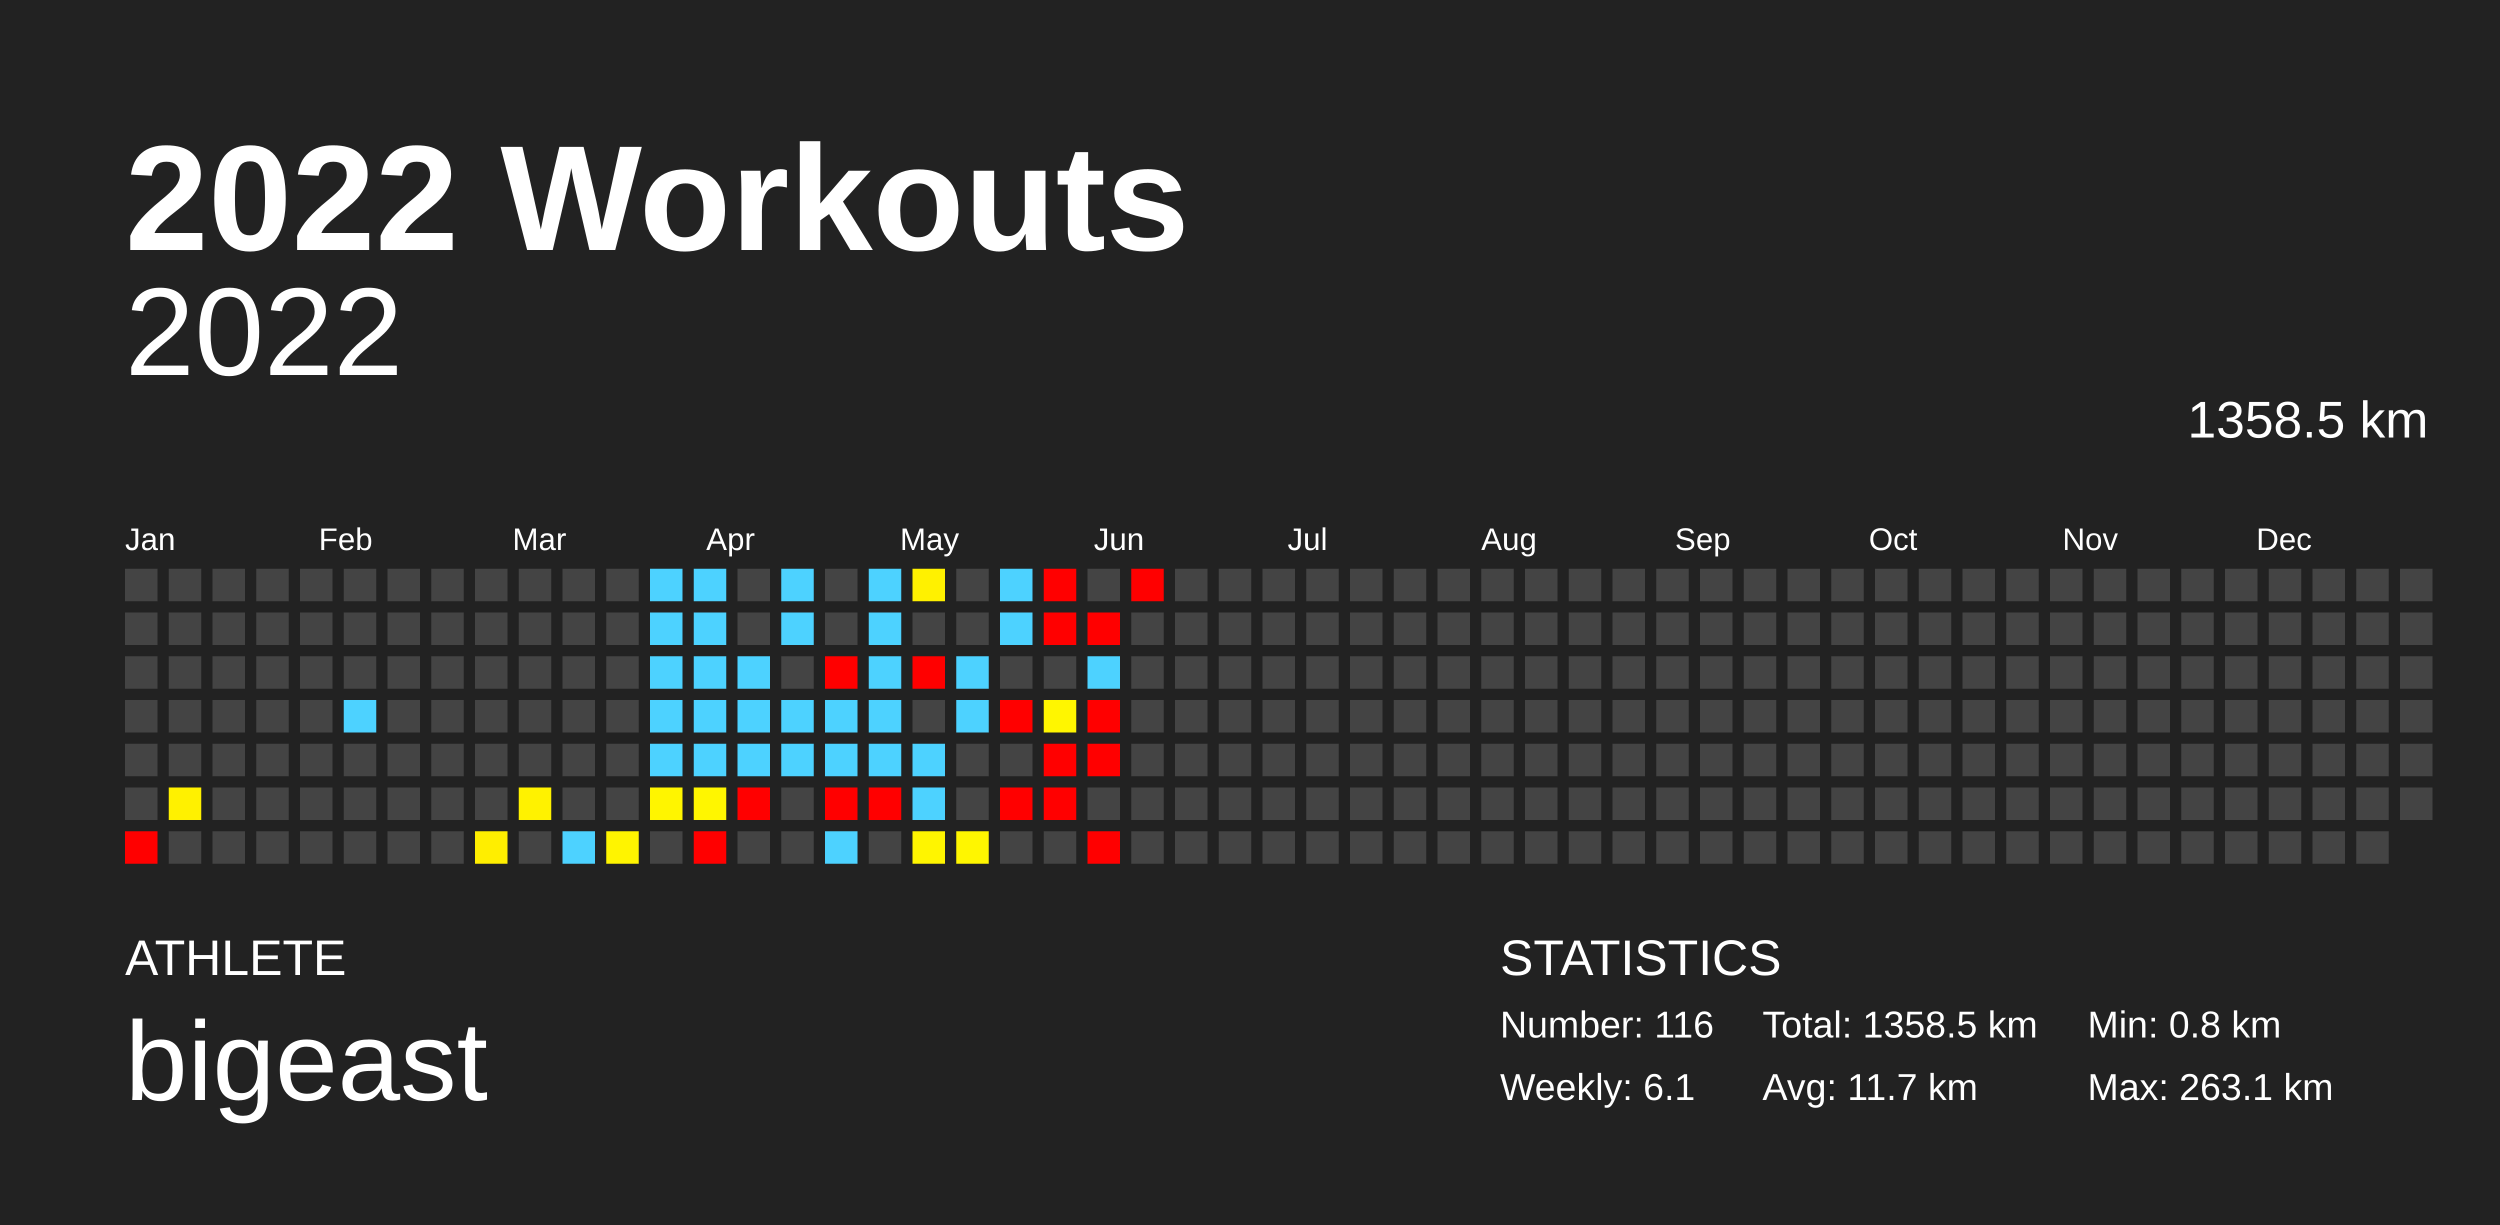
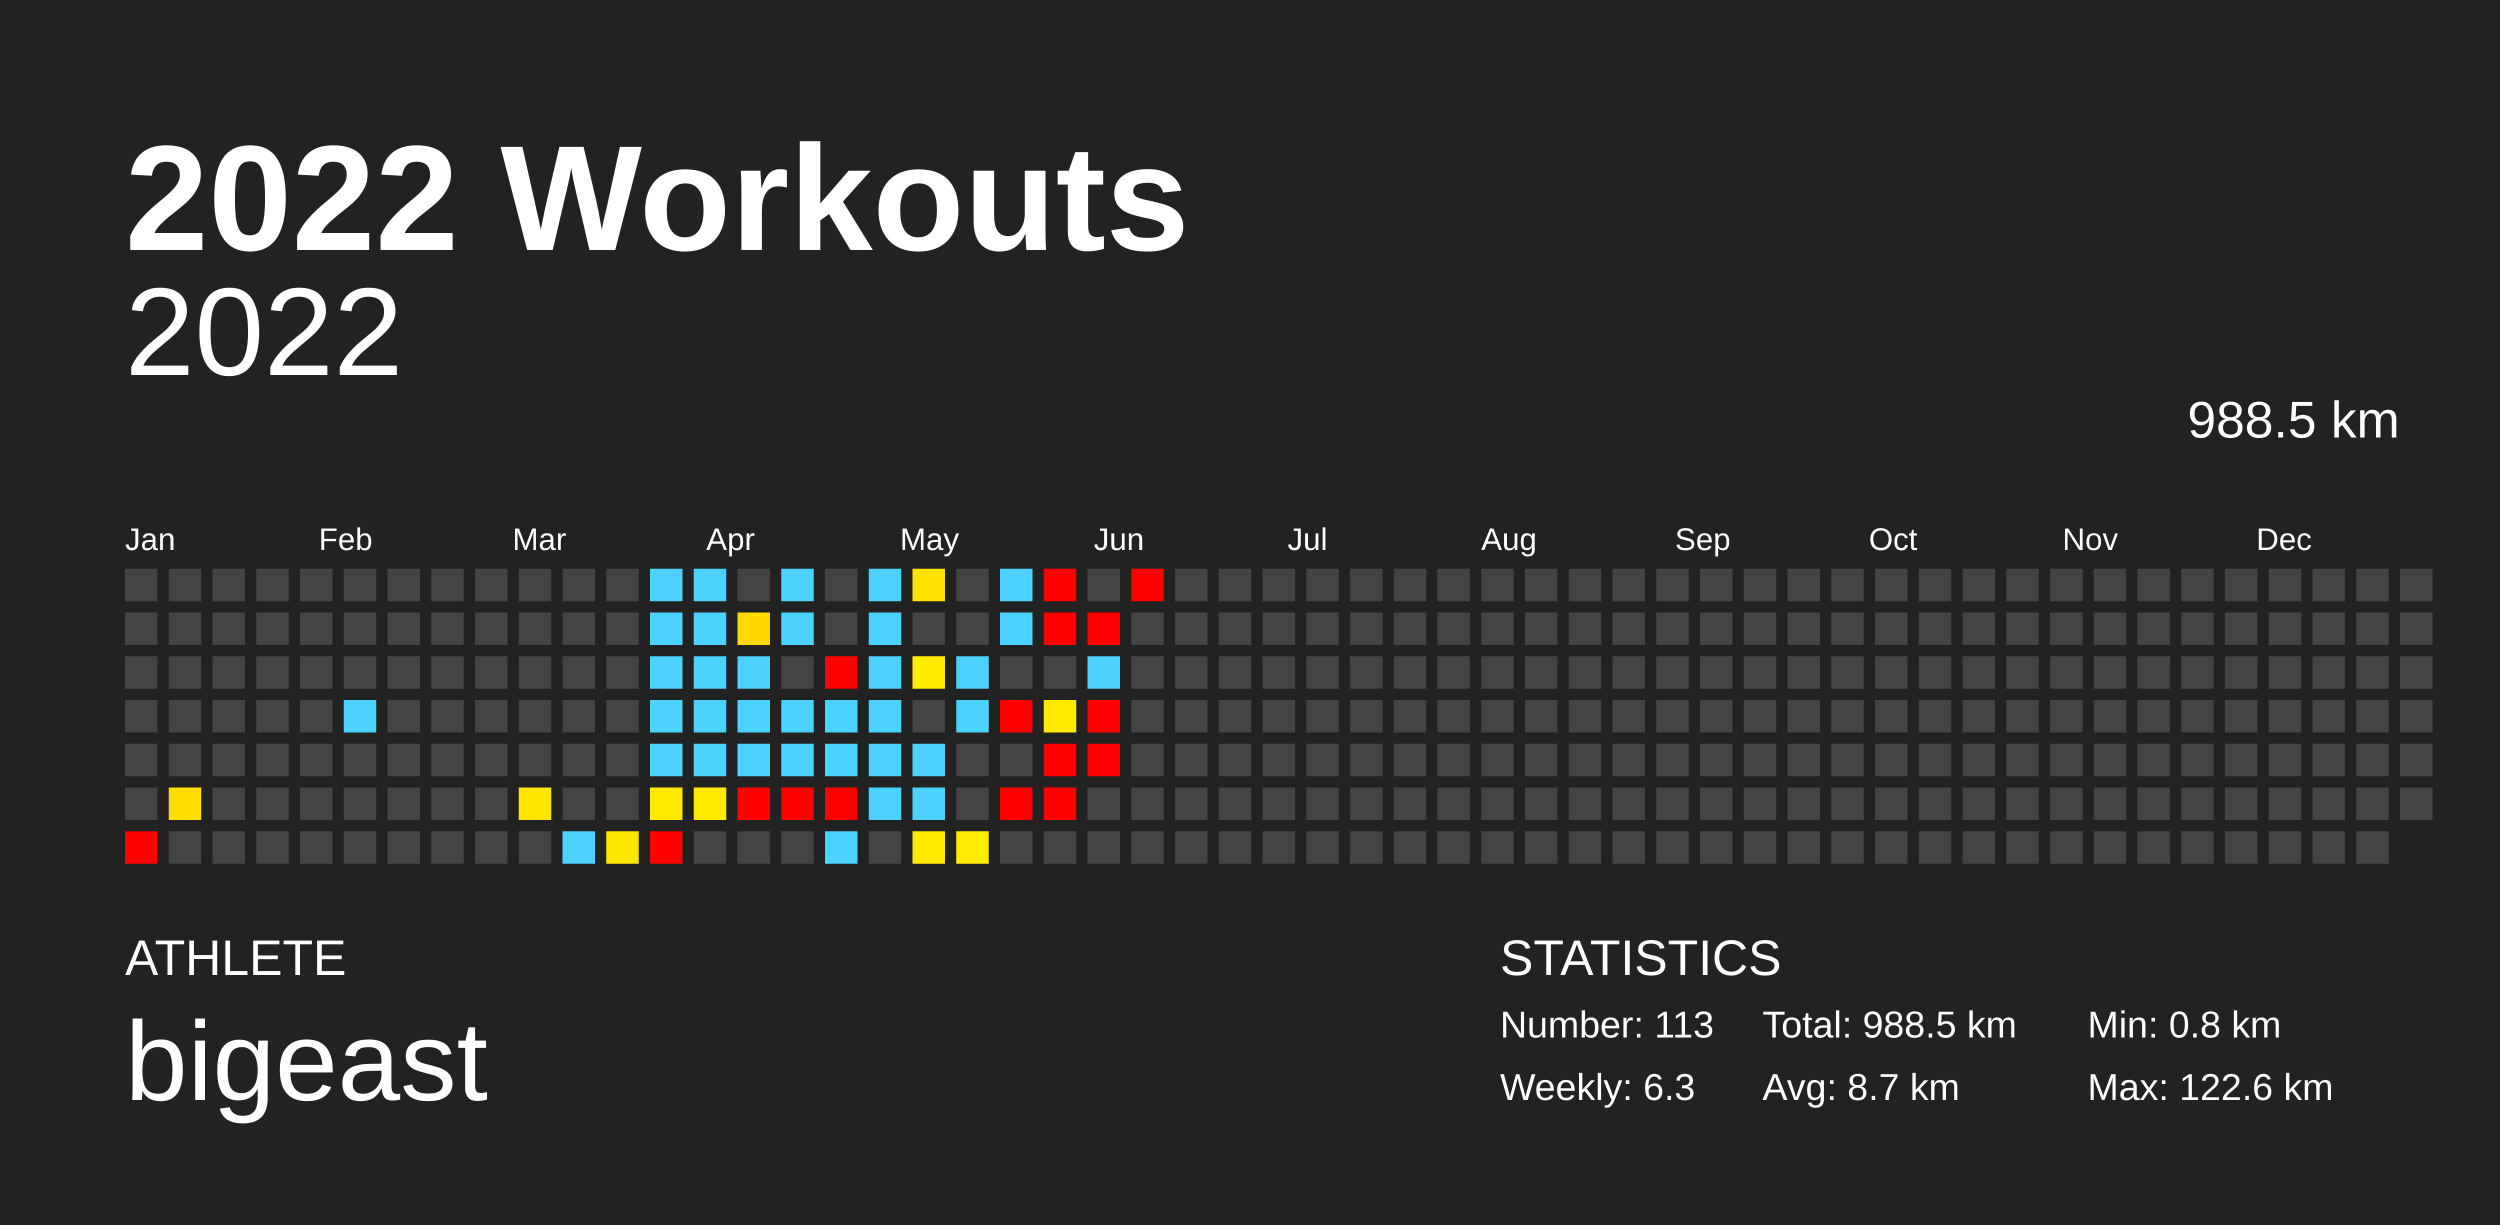
<svg xmlns="http://www.w3.org/2000/svg" baseProfile="full" height="98mm" version="1.1" viewBox="0,0,200,98" width="200mm">
  <defs />
  <rect fill="#222222" height="98" width="200" x="0" y="0" />
  <text fill="#FFFFFF" style="font-size:12px; font-family:Arial; font-weight:bold;" x="10" y="20">2022 Workouts</text>
  <text fill="#FFFFFF" style="font-size:4px; font-family:Arial" x="10" y="78">ATHLETE</text>
  <text fill="#FFFFFF" style="font-size:9px; font-family:Arial" x="10" y="88">bigeast</text>
  <text fill="#FFFFFF" style="font-size:4px; font-family:Arial" x="120" y="78">STATISTICS</text>
-   <text fill="#FFFFFF" style="font-size:3px; font-family:Arial" x="120" y="83">Number: 116</text>
-   <text fill="#FFFFFF" style="font-size:3px; font-family:Arial" x="120" y="88">Weekly: 6.1</text>
-   <text fill="#FFFFFF" style="font-size:3px; font-family:Arial" x="141" y="83">Total: 1358.5 km</text>
-   <text fill="#FFFFFF" style="font-size:3px; font-family:Arial" x="141" y="88">Avg: 11.7 km</text>
+   <text fill="#FFFFFF" style="font-size:3px; font-family:Arial" x="120" y="83">Number: 113</text>
+   <text fill="#FFFFFF" style="font-size:3px; font-family:Arial" x="120" y="88">Weekly: 6.3</text>
+   <text fill="#FFFFFF" style="font-size:3px; font-family:Arial" x="141" y="83">Total: 988.5 km</text>
+   <text fill="#FFFFFF" style="font-size:3px; font-family:Arial" x="141" y="88">Avg: 8.7 km</text>
  <text fill="#FFFFFF" style="font-size:3px; font-family:Arial" x="167" y="83">Min: 0.8 km</text>
-   <text fill="#FFFFFF" style="font-size:3px; font-family:Arial" x="167" y="88">Max: 263.1 km</text>
+   <text fill="#FFFFFF" style="font-size:3px; font-family:Arial" x="167" y="88">Max: 122.6 km</text>
  <text alignment-baseline="hanging" fill="#FFFFFF" style="font-size:10.0px; font-family:Arial;" x="10" y="30">2022</text>
-   <text alignment-baseline="hanging" fill="#FFFFFF" style="font-size:4.125px; font-family:Arial;" x="175" y="35">1358.5 km</text>
+   <text alignment-baseline="hanging" fill="#FFFFFF" style="font-size:4.125px; font-family:Arial;" x="175" y="35">988.5 km</text>
  <text fill="#FFFFFF" style="font-size:2.5px; font-family:Arial" x="10.0" y="44">Jan</text>
  <text fill="#FFFFFF" style="font-size:2.5px; font-family:Arial" x="25.5" y="44">Feb</text>
  <text fill="#FFFFFF" style="font-size:2.5px; font-family:Arial" x="41.0" y="44">Mar</text>
  <text fill="#FFFFFF" style="font-size:2.5px; font-family:Arial" x="56.5" y="44">Apr</text>
  <text fill="#FFFFFF" style="font-size:2.5px; font-family:Arial" x="72.0" y="44">May</text>
  <text fill="#FFFFFF" style="font-size:2.5px; font-family:Arial" x="87.5" y="44">Jun</text>
  <text fill="#FFFFFF" style="font-size:2.5px; font-family:Arial" x="103.0" y="44">Jul</text>
  <text fill="#FFFFFF" style="font-size:2.5px; font-family:Arial" x="118.5" y="44">Aug</text>
  <text fill="#FFFFFF" style="font-size:2.5px; font-family:Arial" x="134.0" y="44">Sep</text>
  <text fill="#FFFFFF" style="font-size:2.5px; font-family:Arial" x="149.5" y="44">Oct</text>
  <text fill="#FFFFFF" style="font-size:2.5px; font-family:Arial" x="165.0" y="44">Nov</text>
  <text fill="#FFFFFF" style="font-size:2.5px; font-family:Arial" x="180.5" y="44">Dec</text>
  <rect fill="#444444" height="2.6" width="2.6" x="10.0" y="45.5" />
  <rect fill="#444444" height="2.6" width="2.6" x="10.0" y="49.0" />
  <rect fill="#444444" height="2.6" width="2.6" x="10.0" y="52.5" />
  <rect fill="#444444" height="2.6" width="2.6" x="10.0" y="56.0" />
  <rect fill="#444444" height="2.6" width="2.6" x="10.0" y="59.5" />
  <rect fill="#444444" height="2.6" width="2.6" x="10.0" y="63.0" />
  <rect fill="red" height="2.6" width="2.6" x="10.0" y="66.5" />
  <rect fill="#444444" height="2.6" width="2.6" x="13.5" y="45.5" />
  <rect fill="#444444" height="2.6" width="2.6" x="13.5" y="49.0" />
  <rect fill="#444444" height="2.6" width="2.6" x="13.5" y="52.5" />
  <rect fill="#444444" height="2.6" width="2.6" x="13.5" y="56.0" />
  <rect fill="#444444" height="2.6" width="2.6" x="13.5" y="59.5" />
-   <rect fill="#fff100" height="2.6" width="2.6" x="13.5" y="63.0" />
+   <rect fill="#ffdf00" height="2.6" width="2.6" x="13.5" y="63.0" />
  <rect fill="#444444" height="2.6" width="2.6" x="13.5" y="66.5" />
  <rect fill="#444444" height="2.6" width="2.6" x="17.0" y="45.5" />
  <rect fill="#444444" height="2.6" width="2.6" x="17.0" y="49.0" />
  <rect fill="#444444" height="2.6" width="2.6" x="17.0" y="52.5" />
  <rect fill="#444444" height="2.6" width="2.6" x="17.0" y="56.0" />
  <rect fill="#444444" height="2.6" width="2.6" x="17.0" y="59.5" />
  <rect fill="#444444" height="2.6" width="2.6" x="17.0" y="63.0" />
  <rect fill="#444444" height="2.6" width="2.6" x="17.0" y="66.5" />
  <rect fill="#444444" height="2.6" width="2.6" x="20.5" y="45.5" />
  <rect fill="#444444" height="2.6" width="2.6" x="20.5" y="49.0" />
  <rect fill="#444444" height="2.6" width="2.6" x="20.5" y="52.5" />
  <rect fill="#444444" height="2.6" width="2.6" x="20.5" y="56.0" />
  <rect fill="#444444" height="2.6" width="2.6" x="20.5" y="59.5" />
  <rect fill="#444444" height="2.6" width="2.6" x="20.5" y="63.0" />
  <rect fill="#444444" height="2.6" width="2.6" x="20.5" y="66.5" />
  <rect fill="#444444" height="2.6" width="2.6" x="24.0" y="45.5" />
  <rect fill="#444444" height="2.6" width="2.6" x="24.0" y="49.0" />
  <rect fill="#444444" height="2.6" width="2.6" x="24.0" y="52.5" />
  <rect fill="#444444" height="2.6" width="2.6" x="24.0" y="56.0" />
  <rect fill="#444444" height="2.6" width="2.6" x="24.0" y="59.5" />
  <rect fill="#444444" height="2.6" width="2.6" x="24.0" y="63.0" />
  <rect fill="#444444" height="2.6" width="2.6" x="24.0" y="66.5" />
  <rect fill="#444444" height="2.6" width="2.6" x="27.5" y="45.5" />
  <rect fill="#444444" height="2.6" width="2.6" x="27.5" y="49.0" />
  <rect fill="#444444" height="2.6" width="2.6" x="27.5" y="52.5" />
  <rect fill="#4dd2ff" height="2.6" width="2.6" x="27.5" y="56.0" />
  <rect fill="#444444" height="2.6" width="2.6" x="27.5" y="59.5" />
  <rect fill="#444444" height="2.6" width="2.6" x="27.5" y="63.0" />
  <rect fill="#444444" height="2.6" width="2.6" x="27.5" y="66.5" />
  <rect fill="#444444" height="2.6" width="2.6" x="31.0" y="45.5" />
  <rect fill="#444444" height="2.6" width="2.6" x="31.0" y="49.0" />
  <rect fill="#444444" height="2.6" width="2.6" x="31.0" y="52.5" />
  <rect fill="#444444" height="2.6" width="2.6" x="31.0" y="56.0" />
  <rect fill="#444444" height="2.6" width="2.6" x="31.0" y="59.5" />
  <rect fill="#444444" height="2.6" width="2.6" x="31.0" y="63.0" />
  <rect fill="#444444" height="2.6" width="2.6" x="31.0" y="66.5" />
  <rect fill="#444444" height="2.6" width="2.6" x="34.5" y="45.5" />
  <rect fill="#444444" height="2.6" width="2.6" x="34.5" y="49.0" />
  <rect fill="#444444" height="2.6" width="2.6" x="34.5" y="52.5" />
  <rect fill="#444444" height="2.6" width="2.6" x="34.5" y="56.0" />
  <rect fill="#444444" height="2.6" width="2.6" x="34.5" y="59.5" />
  <rect fill="#444444" height="2.6" width="2.6" x="34.5" y="63.0" />
  <rect fill="#444444" height="2.6" width="2.6" x="34.5" y="66.5" />
  <rect fill="#444444" height="2.6" width="2.6" x="38.0" y="45.5" />
  <rect fill="#444444" height="2.6" width="2.6" x="38.0" y="49.0" />
  <rect fill="#444444" height="2.6" width="2.6" x="38.0" y="52.5" />
  <rect fill="#444444" height="2.6" width="2.6" x="38.0" y="56.0" />
  <rect fill="#444444" height="2.6" width="2.6" x="38.0" y="59.5" />
  <rect fill="#444444" height="2.6" width="2.6" x="38.0" y="63.0" />
-   <rect fill="#ffee00" height="2.6" width="2.6" x="38.0" y="66.5" />
+   <rect fill="#444444" height="2.6" width="2.6" x="38.0" y="66.5" />
  <rect fill="#444444" height="2.6" width="2.6" x="41.5" y="45.5" />
  <rect fill="#444444" height="2.6" width="2.6" x="41.5" y="49.0" />
  <rect fill="#444444" height="2.6" width="2.6" x="41.5" y="52.5" />
  <rect fill="#444444" height="2.6" width="2.6" x="41.5" y="56.0" />
  <rect fill="#444444" height="2.6" width="2.6" x="41.5" y="59.5" />
-   <rect fill="#fff200" height="2.6" width="2.6" x="41.5" y="63.0" />
+   <rect fill="#ffe400" height="2.6" width="2.6" x="41.5" y="63.0" />
  <rect fill="#444444" height="2.6" width="2.6" x="41.5" y="66.5" />
  <rect fill="#444444" height="2.6" width="2.6" x="45.0" y="45.5" />
  <rect fill="#444444" height="2.6" width="2.6" x="45.0" y="49.0" />
  <rect fill="#444444" height="2.6" width="2.6" x="45.0" y="52.5" />
  <rect fill="#444444" height="2.6" width="2.6" x="45.0" y="56.0" />
  <rect fill="#444444" height="2.6" width="2.6" x="45.0" y="59.5" />
  <rect fill="#444444" height="2.6" width="2.6" x="45.0" y="63.0" />
  <rect fill="#4dd2ff" height="2.6" width="2.6" x="45.0" y="66.5" />
  <rect fill="#444444" height="2.6" width="2.6" x="48.5" y="45.5" />
  <rect fill="#444444" height="2.6" width="2.6" x="48.5" y="49.0" />
  <rect fill="#444444" height="2.6" width="2.6" x="48.5" y="52.5" />
  <rect fill="#444444" height="2.6" width="2.6" x="48.5" y="56.0" />
  <rect fill="#444444" height="2.6" width="2.6" x="48.5" y="59.5" />
  <rect fill="#444444" height="2.6" width="2.6" x="48.5" y="63.0" />
-   <rect fill="#fff400" height="2.6" width="2.6" x="48.5" y="66.5" />
+   <rect fill="#ffe600" height="2.6" width="2.6" x="48.5" y="66.5" />
  <rect fill="#4dd2ff" height="2.6" width="2.6" x="52.0" y="45.5" />
  <rect fill="#4dd2ff" height="2.6" width="2.6" x="52.0" y="49.0" />
  <rect fill="#4dd2ff" height="2.6" width="2.6" x="52.0" y="52.5" />
  <rect fill="#4dd2ff" height="2.6" width="2.6" x="52.0" y="56.0" />
  <rect fill="#4dd2ff" height="2.6" width="2.6" x="52.0" y="59.5" />
-   <rect fill="#fff500" height="2.6" width="2.6" x="52.0" y="63.0" />
-   <rect fill="#444444" height="2.6" width="2.6" x="52.0" y="66.5" />
+   <rect fill="#ffe900" height="2.6" width="2.6" x="52.0" y="63.0" />
+   <rect fill="red" height="2.6" width="2.6" x="52.0" y="66.5" />
  <rect fill="#4dd2ff" height="2.6" width="2.6" x="55.5" y="45.5" />
  <rect fill="#4dd2ff" height="2.6" width="2.6" x="55.5" y="49.0" />
  <rect fill="#4dd2ff" height="2.6" width="2.6" x="55.5" y="52.5" />
  <rect fill="#4dd2ff" height="2.6" width="2.6" x="55.5" y="56.0" />
  <rect fill="#4dd2ff" height="2.6" width="2.6" x="55.5" y="59.5" />
-   <rect fill="#fff600" height="2.6" width="2.6" x="55.5" y="63.0" />
-   <rect fill="red" height="2.6" width="2.6" x="55.5" y="66.5" />
+   <rect fill="#ffeb00" height="2.6" width="2.6" x="55.5" y="63.0" />
+   <rect fill="#444444" height="2.6" width="2.6" x="55.5" y="66.5" />
  <rect fill="#444444" height="2.6" width="2.6" x="59.0" y="45.5" />
-   <rect fill="#444444" height="2.6" width="2.6" x="59.0" y="49.0" />
+   <rect fill="#ffd900" height="2.6" width="2.6" x="59.0" y="49.0" />
  <rect fill="#4dd2ff" height="2.6" width="2.6" x="59.0" y="52.5" />
  <rect fill="#4dd2ff" height="2.6" width="2.6" x="59.0" y="56.0" />
  <rect fill="#4dd2ff" height="2.6" width="2.6" x="59.0" y="59.5" />
  <rect fill="red" height="2.6" width="2.6" x="59.0" y="63.0" />
  <rect fill="#444444" height="2.6" width="2.6" x="59.0" y="66.5" />
  <rect fill="#4dd2ff" height="2.6" width="2.6" x="62.5" y="45.5" />
  <rect fill="#4dd2ff" height="2.6" width="2.6" x="62.5" y="49.0" />
  <rect fill="#444444" height="2.6" width="2.6" x="62.5" y="52.5" />
  <rect fill="#4dd2ff" height="2.6" width="2.6" x="62.5" y="56.0" />
  <rect fill="#4dd2ff" height="2.6" width="2.6" x="62.5" y="59.5" />
-   <rect fill="#444444" height="2.6" width="2.6" x="62.5" y="63.0" />
+   <rect fill="red" height="2.6" width="2.6" x="62.5" y="63.0" />
  <rect fill="#444444" height="2.6" width="2.6" x="62.5" y="66.5" />
  <rect fill="#444444" height="2.6" width="2.6" x="66.0" y="45.5" />
  <rect fill="#444444" height="2.6" width="2.6" x="66.0" y="49.0" />
  <rect fill="red" height="2.6" width="2.6" x="66.0" y="52.5" />
  <rect fill="#4dd2ff" height="2.6" width="2.6" x="66.0" y="56.0" />
  <rect fill="#4dd2ff" height="2.6" width="2.6" x="66.0" y="59.5" />
  <rect fill="red" height="2.6" width="2.6" x="66.0" y="63.0" />
  <rect fill="#4dd2ff" height="2.6" width="2.6" x="66.0" y="66.5" />
  <rect fill="#4dd2ff" height="2.6" width="2.6" x="69.5" y="45.5" />
  <rect fill="#4dd2ff" height="2.6" width="2.6" x="69.5" y="49.0" />
  <rect fill="#4dd2ff" height="2.6" width="2.6" x="69.5" y="52.5" />
  <rect fill="#4dd2ff" height="2.6" width="2.6" x="69.5" y="56.0" />
  <rect fill="#4dd2ff" height="2.6" width="2.6" x="69.5" y="59.5" />
-   <rect fill="red" height="2.6" width="2.6" x="69.5" y="63.0" />
+   <rect fill="#4dd2ff" height="2.6" width="2.6" x="69.5" y="63.0" />
  <rect fill="#444444" height="2.6" width="2.6" x="69.5" y="66.5" />
-   <rect fill="#fff100" height="2.6" width="2.6" x="73.0" y="45.5" />
+   <rect fill="#ffe100" height="2.6" width="2.6" x="73.0" y="45.5" />
  <rect fill="#444444" height="2.6" width="2.6" x="73.0" y="49.0" />
-   <rect fill="red" height="2.6" width="2.6" x="73.0" y="52.5" />
+   <rect fill="#ffeb00" height="2.6" width="2.6" x="73.0" y="52.5" />
  <rect fill="#444444" height="2.6" width="2.6" x="73.0" y="56.0" />
  <rect fill="#4dd2ff" height="2.6" width="2.6" x="73.0" y="59.5" />
  <rect fill="#4dd2ff" height="2.6" width="2.6" x="73.0" y="63.0" />
-   <rect fill="#fff500" height="2.6" width="2.6" x="73.0" y="66.5" />
+   <rect fill="#ffea00" height="2.6" width="2.6" x="73.0" y="66.5" />
  <rect fill="#444444" height="2.6" width="2.6" x="76.5" y="45.5" />
  <rect fill="#444444" height="2.6" width="2.6" x="76.5" y="49.0" />
  <rect fill="#4dd2ff" height="2.6" width="2.6" x="76.5" y="52.5" />
  <rect fill="#4dd2ff" height="2.6" width="2.6" x="76.5" y="56.0" />
  <rect fill="#444444" height="2.6" width="2.6" x="76.5" y="59.5" />
  <rect fill="#444444" height="2.6" width="2.6" x="76.5" y="63.0" />
-   <rect fill="#fff600" height="2.6" width="2.6" x="76.5" y="66.5" />
+   <rect fill="#ffec00" height="2.6" width="2.6" x="76.5" y="66.5" />
  <rect fill="#4dd2ff" height="2.6" width="2.6" x="80.0" y="45.5" />
  <rect fill="#4dd2ff" height="2.6" width="2.6" x="80.0" y="49.0" />
  <rect fill="#444444" height="2.6" width="2.6" x="80.0" y="52.5" />
  <rect fill="red" height="2.6" width="2.6" x="80.0" y="56.0" />
  <rect fill="#444444" height="2.6" width="2.6" x="80.0" y="59.5" />
  <rect fill="red" height="2.6" width="2.6" x="80.0" y="63.0" />
  <rect fill="#444444" height="2.6" width="2.6" x="80.0" y="66.5" />
  <rect fill="red" height="2.6" width="2.6" x="83.5" y="45.5" />
  <rect fill="red" height="2.6" width="2.6" x="83.5" y="49.0" />
  <rect fill="#444444" height="2.6" width="2.6" x="83.5" y="52.5" />
-   <rect fill="#fff600" height="2.6" width="2.6" x="83.5" y="56.0" />
+   <rect fill="#ffea00" height="2.6" width="2.6" x="83.5" y="56.0" />
  <rect fill="red" height="2.6" width="2.6" x="83.5" y="59.5" />
  <rect fill="red" height="2.6" width="2.6" x="83.5" y="63.0" />
  <rect fill="#444444" height="2.6" width="2.6" x="83.5" y="66.5" />
  <rect fill="#444444" height="2.6" width="2.6" x="87.0" y="45.5" />
  <rect fill="red" height="2.6" width="2.6" x="87.0" y="49.0" />
  <rect fill="#4dd2ff" height="2.6" width="2.6" x="87.0" y="52.5" />
  <rect fill="red" height="2.6" width="2.6" x="87.0" y="56.0" />
  <rect fill="red" height="2.6" width="2.6" x="87.0" y="59.5" />
  <rect fill="#444444" height="2.6" width="2.6" x="87.0" y="63.0" />
-   <rect fill="red" height="2.6" width="2.6" x="87.0" y="66.5" />
+   <rect fill="#444444" height="2.6" width="2.6" x="87.0" y="66.5" />
  <rect fill="red" height="2.6" width="2.6" x="90.5" y="45.5" />
  <rect fill="#444444" height="2.6" width="2.6" x="90.5" y="49.0" />
  <rect fill="#444444" height="2.6" width="2.6" x="90.5" y="52.5" />
  <rect fill="#444444" height="2.6" width="2.6" x="90.5" y="56.0" />
  <rect fill="#444444" height="2.6" width="2.6" x="90.5" y="59.5" />
  <rect fill="#444444" height="2.6" width="2.6" x="90.5" y="63.0" />
  <rect fill="#444444" height="2.6" width="2.6" x="90.5" y="66.5" />
  <rect fill="#444444" height="2.6" width="2.6" x="94.0" y="45.5" />
  <rect fill="#444444" height="2.6" width="2.6" x="94.0" y="49.0" />
  <rect fill="#444444" height="2.6" width="2.6" x="94.0" y="52.5" />
  <rect fill="#444444" height="2.6" width="2.6" x="94.0" y="56.0" />
  <rect fill="#444444" height="2.6" width="2.6" x="94.0" y="59.5" />
  <rect fill="#444444" height="2.6" width="2.6" x="94.0" y="63.0" />
  <rect fill="#444444" height="2.6" width="2.6" x="94.0" y="66.5" />
  <rect fill="#444444" height="2.6" width="2.6" x="97.5" y="45.5" />
  <rect fill="#444444" height="2.6" width="2.6" x="97.5" y="49.0" />
  <rect fill="#444444" height="2.6" width="2.6" x="97.5" y="52.5" />
  <rect fill="#444444" height="2.6" width="2.6" x="97.5" y="56.0" />
  <rect fill="#444444" height="2.6" width="2.6" x="97.5" y="59.5" />
  <rect fill="#444444" height="2.6" width="2.6" x="97.5" y="63.0" />
  <rect fill="#444444" height="2.6" width="2.6" x="97.5" y="66.5" />
  <rect fill="#444444" height="2.6" width="2.6" x="101.0" y="45.5" />
  <rect fill="#444444" height="2.6" width="2.6" x="101.0" y="49.0" />
  <rect fill="#444444" height="2.6" width="2.6" x="101.0" y="52.5" />
  <rect fill="#444444" height="2.6" width="2.6" x="101.0" y="56.0" />
  <rect fill="#444444" height="2.6" width="2.6" x="101.0" y="59.5" />
  <rect fill="#444444" height="2.6" width="2.6" x="101.0" y="63.0" />
  <rect fill="#444444" height="2.6" width="2.6" x="101.0" y="66.5" />
  <rect fill="#444444" height="2.6" width="2.6" x="104.5" y="45.5" />
  <rect fill="#444444" height="2.6" width="2.6" x="104.5" y="49.0" />
  <rect fill="#444444" height="2.6" width="2.6" x="104.5" y="52.5" />
  <rect fill="#444444" height="2.6" width="2.6" x="104.5" y="56.0" />
  <rect fill="#444444" height="2.6" width="2.6" x="104.5" y="59.5" />
  <rect fill="#444444" height="2.6" width="2.6" x="104.5" y="63.0" />
  <rect fill="#444444" height="2.6" width="2.6" x="104.5" y="66.5" />
  <rect fill="#444444" height="2.6" width="2.6" x="108.0" y="45.5" />
  <rect fill="#444444" height="2.6" width="2.6" x="108.0" y="49.0" />
  <rect fill="#444444" height="2.6" width="2.6" x="108.0" y="52.5" />
  <rect fill="#444444" height="2.6" width="2.6" x="108.0" y="56.0" />
  <rect fill="#444444" height="2.6" width="2.6" x="108.0" y="59.5" />
  <rect fill="#444444" height="2.6" width="2.6" x="108.0" y="63.0" />
  <rect fill="#444444" height="2.6" width="2.6" x="108.0" y="66.5" />
  <rect fill="#444444" height="2.6" width="2.6" x="111.5" y="45.5" />
  <rect fill="#444444" height="2.6" width="2.6" x="111.5" y="49.0" />
  <rect fill="#444444" height="2.6" width="2.6" x="111.5" y="52.5" />
  <rect fill="#444444" height="2.6" width="2.6" x="111.5" y="56.0" />
  <rect fill="#444444" height="2.6" width="2.6" x="111.5" y="59.5" />
  <rect fill="#444444" height="2.6" width="2.6" x="111.5" y="63.0" />
  <rect fill="#444444" height="2.6" width="2.6" x="111.5" y="66.5" />
  <rect fill="#444444" height="2.6" width="2.6" x="115.0" y="45.5" />
  <rect fill="#444444" height="2.6" width="2.6" x="115.0" y="49.0" />
  <rect fill="#444444" height="2.6" width="2.6" x="115.0" y="52.5" />
  <rect fill="#444444" height="2.6" width="2.6" x="115.0" y="56.0" />
  <rect fill="#444444" height="2.6" width="2.6" x="115.0" y="59.5" />
  <rect fill="#444444" height="2.6" width="2.6" x="115.0" y="63.0" />
  <rect fill="#444444" height="2.6" width="2.6" x="115.0" y="66.5" />
  <rect fill="#444444" height="2.6" width="2.6" x="118.5" y="45.5" />
  <rect fill="#444444" height="2.6" width="2.6" x="118.5" y="49.0" />
  <rect fill="#444444" height="2.6" width="2.6" x="118.5" y="52.5" />
  <rect fill="#444444" height="2.6" width="2.6" x="118.5" y="56.0" />
  <rect fill="#444444" height="2.6" width="2.6" x="118.5" y="59.5" />
  <rect fill="#444444" height="2.6" width="2.6" x="118.5" y="63.0" />
  <rect fill="#444444" height="2.6" width="2.6" x="118.5" y="66.5" />
  <rect fill="#444444" height="2.6" width="2.6" x="122.0" y="45.5" />
  <rect fill="#444444" height="2.6" width="2.6" x="122.0" y="49.0" />
  <rect fill="#444444" height="2.6" width="2.6" x="122.0" y="52.5" />
  <rect fill="#444444" height="2.6" width="2.6" x="122.0" y="56.0" />
  <rect fill="#444444" height="2.6" width="2.6" x="122.0" y="59.5" />
  <rect fill="#444444" height="2.6" width="2.6" x="122.0" y="63.0" />
  <rect fill="#444444" height="2.6" width="2.6" x="122.0" y="66.5" />
  <rect fill="#444444" height="2.6" width="2.6" x="125.5" y="45.5" />
  <rect fill="#444444" height="2.6" width="2.6" x="125.5" y="49.0" />
  <rect fill="#444444" height="2.6" width="2.6" x="125.5" y="52.5" />
  <rect fill="#444444" height="2.6" width="2.6" x="125.5" y="56.0" />
  <rect fill="#444444" height="2.6" width="2.6" x="125.5" y="59.5" />
  <rect fill="#444444" height="2.6" width="2.6" x="125.5" y="63.0" />
  <rect fill="#444444" height="2.6" width="2.6" x="125.5" y="66.5" />
  <rect fill="#444444" height="2.6" width="2.6" x="129.0" y="45.5" />
  <rect fill="#444444" height="2.6" width="2.6" x="129.0" y="49.0" />
  <rect fill="#444444" height="2.6" width="2.6" x="129.0" y="52.5" />
  <rect fill="#444444" height="2.6" width="2.6" x="129.0" y="56.0" />
  <rect fill="#444444" height="2.6" width="2.6" x="129.0" y="59.5" />
  <rect fill="#444444" height="2.6" width="2.6" x="129.0" y="63.0" />
  <rect fill="#444444" height="2.6" width="2.6" x="129.0" y="66.5" />
  <rect fill="#444444" height="2.6" width="2.6" x="132.5" y="45.5" />
  <rect fill="#444444" height="2.6" width="2.6" x="132.5" y="49.0" />
  <rect fill="#444444" height="2.6" width="2.6" x="132.5" y="52.5" />
  <rect fill="#444444" height="2.6" width="2.6" x="132.5" y="56.0" />
  <rect fill="#444444" height="2.6" width="2.6" x="132.5" y="59.5" />
  <rect fill="#444444" height="2.6" width="2.6" x="132.5" y="63.0" />
  <rect fill="#444444" height="2.6" width="2.6" x="132.5" y="66.5" />
  <rect fill="#444444" height="2.6" width="2.6" x="136.0" y="45.5" />
  <rect fill="#444444" height="2.6" width="2.6" x="136.0" y="49.0" />
  <rect fill="#444444" height="2.6" width="2.6" x="136.0" y="52.5" />
  <rect fill="#444444" height="2.6" width="2.6" x="136.0" y="56.0" />
  <rect fill="#444444" height="2.6" width="2.6" x="136.0" y="59.5" />
  <rect fill="#444444" height="2.6" width="2.6" x="136.0" y="63.0" />
  <rect fill="#444444" height="2.6" width="2.6" x="136.0" y="66.5" />
  <rect fill="#444444" height="2.6" width="2.6" x="139.5" y="45.5" />
  <rect fill="#444444" height="2.6" width="2.6" x="139.5" y="49.0" />
  <rect fill="#444444" height="2.6" width="2.6" x="139.5" y="52.5" />
  <rect fill="#444444" height="2.6" width="2.6" x="139.5" y="56.0" />
  <rect fill="#444444" height="2.6" width="2.6" x="139.5" y="59.5" />
  <rect fill="#444444" height="2.6" width="2.6" x="139.5" y="63.0" />
  <rect fill="#444444" height="2.6" width="2.6" x="139.5" y="66.5" />
  <rect fill="#444444" height="2.6" width="2.6" x="143.0" y="45.5" />
  <rect fill="#444444" height="2.6" width="2.6" x="143.0" y="49.0" />
  <rect fill="#444444" height="2.6" width="2.6" x="143.0" y="52.5" />
  <rect fill="#444444" height="2.6" width="2.6" x="143.0" y="56.0" />
  <rect fill="#444444" height="2.6" width="2.6" x="143.0" y="59.5" />
  <rect fill="#444444" height="2.6" width="2.6" x="143.0" y="63.0" />
  <rect fill="#444444" height="2.6" width="2.6" x="143.0" y="66.5" />
  <rect fill="#444444" height="2.6" width="2.6" x="146.5" y="45.5" />
  <rect fill="#444444" height="2.6" width="2.6" x="146.5" y="49.0" />
  <rect fill="#444444" height="2.6" width="2.6" x="146.5" y="52.5" />
  <rect fill="#444444" height="2.6" width="2.6" x="146.5" y="56.0" />
  <rect fill="#444444" height="2.6" width="2.6" x="146.5" y="59.5" />
  <rect fill="#444444" height="2.6" width="2.6" x="146.5" y="63.0" />
  <rect fill="#444444" height="2.6" width="2.6" x="146.5" y="66.5" />
  <rect fill="#444444" height="2.6" width="2.6" x="150.0" y="45.5" />
  <rect fill="#444444" height="2.6" width="2.6" x="150.0" y="49.0" />
  <rect fill="#444444" height="2.6" width="2.6" x="150.0" y="52.5" />
  <rect fill="#444444" height="2.6" width="2.6" x="150.0" y="56.0" />
  <rect fill="#444444" height="2.6" width="2.6" x="150.0" y="59.5" />
  <rect fill="#444444" height="2.6" width="2.6" x="150.0" y="63.0" />
  <rect fill="#444444" height="2.6" width="2.6" x="150.0" y="66.5" />
  <rect fill="#444444" height="2.6" width="2.6" x="153.5" y="45.5" />
  <rect fill="#444444" height="2.6" width="2.6" x="153.5" y="49.0" />
  <rect fill="#444444" height="2.6" width="2.6" x="153.5" y="52.5" />
  <rect fill="#444444" height="2.6" width="2.6" x="153.5" y="56.0" />
  <rect fill="#444444" height="2.6" width="2.6" x="153.5" y="59.5" />
  <rect fill="#444444" height="2.6" width="2.6" x="153.5" y="63.0" />
  <rect fill="#444444" height="2.6" width="2.6" x="153.5" y="66.5" />
  <rect fill="#444444" height="2.6" width="2.6" x="157.0" y="45.5" />
  <rect fill="#444444" height="2.6" width="2.6" x="157.0" y="49.0" />
  <rect fill="#444444" height="2.6" width="2.6" x="157.0" y="52.5" />
  <rect fill="#444444" height="2.6" width="2.6" x="157.0" y="56.0" />
  <rect fill="#444444" height="2.6" width="2.6" x="157.0" y="59.5" />
  <rect fill="#444444" height="2.6" width="2.6" x="157.0" y="63.0" />
  <rect fill="#444444" height="2.6" width="2.6" x="157.0" y="66.5" />
  <rect fill="#444444" height="2.6" width="2.6" x="160.5" y="45.5" />
  <rect fill="#444444" height="2.6" width="2.6" x="160.5" y="49.0" />
  <rect fill="#444444" height="2.6" width="2.6" x="160.5" y="52.5" />
  <rect fill="#444444" height="2.6" width="2.6" x="160.5" y="56.0" />
  <rect fill="#444444" height="2.6" width="2.6" x="160.5" y="59.5" />
  <rect fill="#444444" height="2.6" width="2.6" x="160.5" y="63.0" />
  <rect fill="#444444" height="2.6" width="2.6" x="160.5" y="66.5" />
  <rect fill="#444444" height="2.6" width="2.6" x="164.0" y="45.5" />
  <rect fill="#444444" height="2.6" width="2.6" x="164.0" y="49.0" />
  <rect fill="#444444" height="2.6" width="2.6" x="164.0" y="52.5" />
  <rect fill="#444444" height="2.6" width="2.6" x="164.0" y="56.0" />
  <rect fill="#444444" height="2.6" width="2.6" x="164.0" y="59.5" />
  <rect fill="#444444" height="2.6" width="2.6" x="164.0" y="63.0" />
  <rect fill="#444444" height="2.6" width="2.6" x="164.0" y="66.5" />
  <rect fill="#444444" height="2.6" width="2.6" x="167.5" y="45.5" />
  <rect fill="#444444" height="2.6" width="2.6" x="167.5" y="49.0" />
  <rect fill="#444444" height="2.6" width="2.6" x="167.5" y="52.5" />
  <rect fill="#444444" height="2.6" width="2.6" x="167.5" y="56.0" />
  <rect fill="#444444" height="2.6" width="2.6" x="167.5" y="59.5" />
  <rect fill="#444444" height="2.6" width="2.6" x="167.5" y="63.0" />
  <rect fill="#444444" height="2.6" width="2.6" x="167.5" y="66.5" />
  <rect fill="#444444" height="2.6" width="2.6" x="171.0" y="45.5" />
  <rect fill="#444444" height="2.6" width="2.6" x="171.0" y="49.0" />
  <rect fill="#444444" height="2.6" width="2.6" x="171.0" y="52.5" />
  <rect fill="#444444" height="2.6" width="2.6" x="171.0" y="56.0" />
  <rect fill="#444444" height="2.6" width="2.6" x="171.0" y="59.5" />
  <rect fill="#444444" height="2.6" width="2.6" x="171.0" y="63.0" />
  <rect fill="#444444" height="2.6" width="2.6" x="171.0" y="66.5" />
  <rect fill="#444444" height="2.6" width="2.6" x="174.5" y="45.5" />
  <rect fill="#444444" height="2.6" width="2.6" x="174.5" y="49.0" />
  <rect fill="#444444" height="2.6" width="2.6" x="174.5" y="52.5" />
  <rect fill="#444444" height="2.6" width="2.6" x="174.5" y="56.0" />
  <rect fill="#444444" height="2.6" width="2.6" x="174.5" y="59.5" />
  <rect fill="#444444" height="2.6" width="2.6" x="174.5" y="63.0" />
  <rect fill="#444444" height="2.6" width="2.6" x="174.5" y="66.5" />
  <rect fill="#444444" height="2.6" width="2.6" x="178.0" y="45.5" />
  <rect fill="#444444" height="2.6" width="2.6" x="178.0" y="49.0" />
  <rect fill="#444444" height="2.6" width="2.6" x="178.0" y="52.5" />
  <rect fill="#444444" height="2.6" width="2.6" x="178.0" y="56.0" />
  <rect fill="#444444" height="2.6" width="2.6" x="178.0" y="59.5" />
  <rect fill="#444444" height="2.6" width="2.6" x="178.0" y="63.0" />
  <rect fill="#444444" height="2.6" width="2.6" x="178.0" y="66.5" />
  <rect fill="#444444" height="2.6" width="2.6" x="181.5" y="45.5" />
  <rect fill="#444444" height="2.6" width="2.6" x="181.5" y="49.0" />
  <rect fill="#444444" height="2.6" width="2.6" x="181.5" y="52.5" />
  <rect fill="#444444" height="2.6" width="2.6" x="181.5" y="56.0" />
  <rect fill="#444444" height="2.6" width="2.6" x="181.5" y="59.5" />
  <rect fill="#444444" height="2.6" width="2.6" x="181.5" y="63.0" />
  <rect fill="#444444" height="2.6" width="2.6" x="181.5" y="66.5" />
  <rect fill="#444444" height="2.6" width="2.6" x="185.0" y="45.5" />
  <rect fill="#444444" height="2.6" width="2.6" x="185.0" y="49.0" />
  <rect fill="#444444" height="2.6" width="2.6" x="185.0" y="52.5" />
  <rect fill="#444444" height="2.6" width="2.6" x="185.0" y="56.0" />
  <rect fill="#444444" height="2.6" width="2.6" x="185.0" y="59.5" />
  <rect fill="#444444" height="2.6" width="2.6" x="185.0" y="63.0" />
  <rect fill="#444444" height="2.6" width="2.6" x="185.0" y="66.5" />
  <rect fill="#444444" height="2.6" width="2.6" x="188.5" y="45.5" />
  <rect fill="#444444" height="2.6" width="2.6" x="188.5" y="49.0" />
  <rect fill="#444444" height="2.6" width="2.6" x="188.5" y="52.5" />
  <rect fill="#444444" height="2.6" width="2.6" x="188.5" y="56.0" />
  <rect fill="#444444" height="2.6" width="2.6" x="188.5" y="59.5" />
  <rect fill="#444444" height="2.6" width="2.6" x="188.5" y="63.0" />
  <rect fill="#444444" height="2.6" width="2.6" x="188.5" y="66.5" />
  <rect fill="#444444" height="2.6" width="2.6" x="192.0" y="45.5" />
  <rect fill="#444444" height="2.6" width="2.6" x="192.0" y="49.0" />
  <rect fill="#444444" height="2.6" width="2.6" x="192.0" y="52.5" />
  <rect fill="#444444" height="2.6" width="2.6" x="192.0" y="56.0" />
  <rect fill="#444444" height="2.6" width="2.6" x="192.0" y="59.5" />
  <rect fill="#444444" height="2.6" width="2.6" x="192.0" y="63.0" />
</svg>
